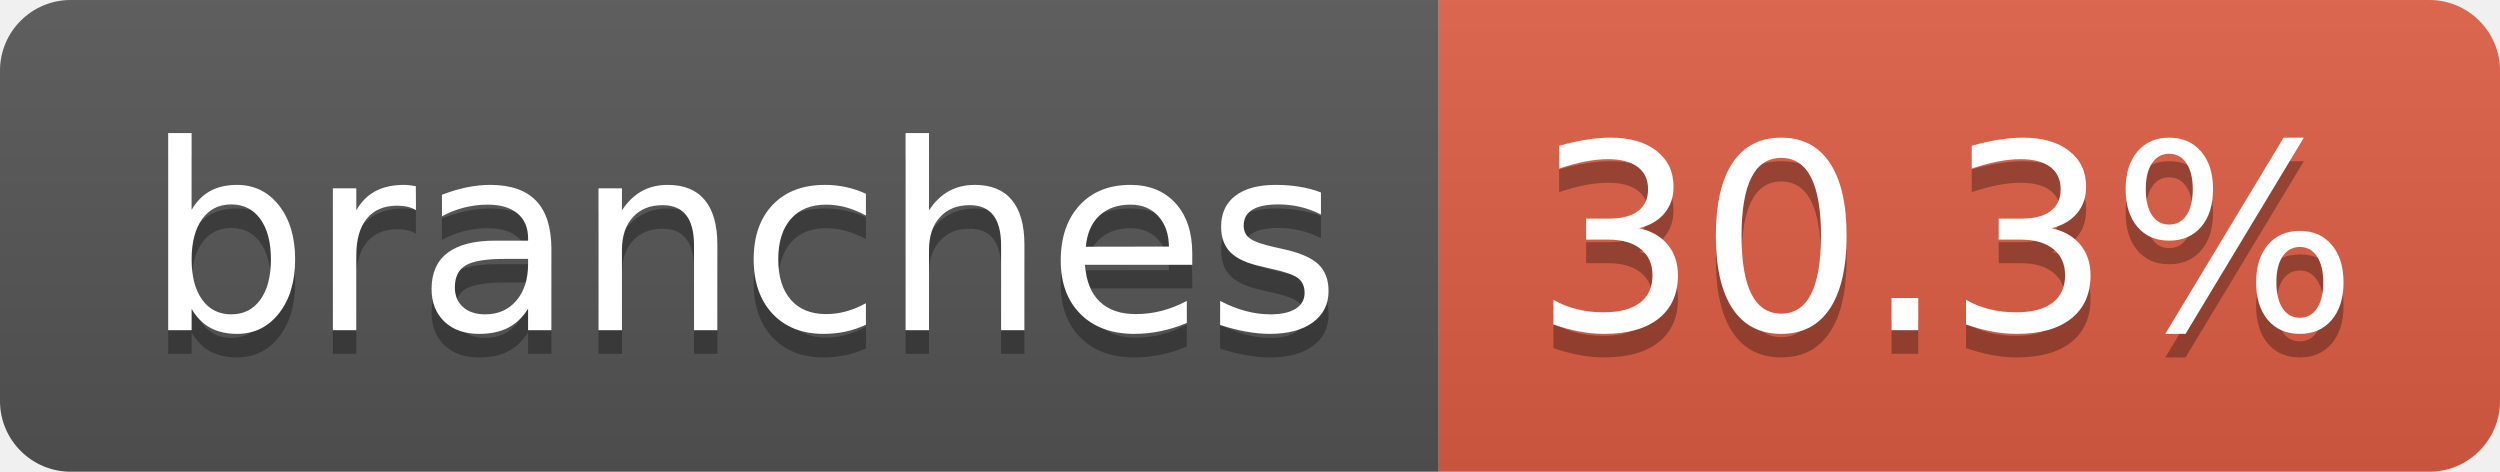
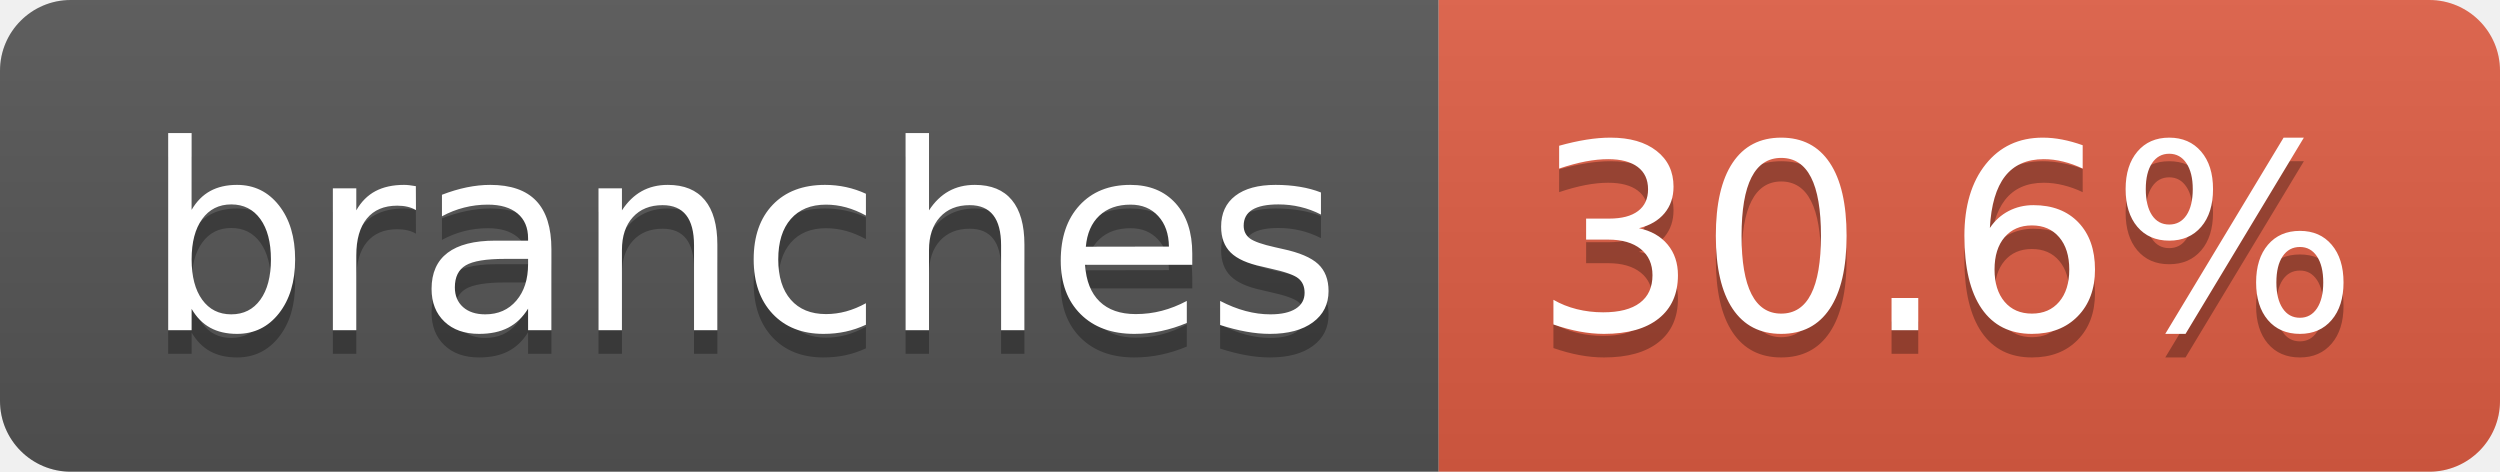
- <svg xmlns="http://www.w3.org/2000/svg" width="106" height="20" role="img" aria-label="branches: 30.3%">
+ <svg xmlns="http://www.w3.org/2000/svg" width="106" height="20" role="img" aria-label="branches: 30.6%">
  <linearGradient id="s" x2="0" y2="100%">
    <stop offset="0" stop-color="#bbb" stop-opacity=".1" />
    <stop offset="1" stop-opacity=".1" />
  </linearGradient>
  <clipPath id="r">
    <rect width="106" height="20" rx="3" fill="#fff" />
  </clipPath>
  <g clip-path="url(#r)">
    <rect width="61" height="20" fill="#555" />
    <rect x="61" width="45" height="20" fill="#e05d44" />
    <rect width="106" height="20" fill="url(#s)" />
  </g>
  <g fill="#fff" text-anchor="middle" font-family="Verdana,Geneva,DejaVu Sans,sans-serif" text-rendering="geometricPrecision" font-size="110">
    <text aria-hidden="true" x="315" y="150" fill="#010101" fill-opacity=".3" transform="scale(.1)" textLength="507">branches</text>
    <text x="315" y="140" transform="scale(.1)" fill="#fff" textLength="507">branches</text>
-     <text aria-hidden="true" x="825" y="150" fill="#010101" fill-opacity=".3" transform="scale(.1)" textLength="350">30.3%</text>
-     <text x="825" y="140" transform="scale(.1)" fill="#fff" textLength="350">30.3%</text>
+     <text aria-hidden="true" x="825" y="150" fill="#010101" fill-opacity=".3" transform="scale(.1)" textLength="350">30.6%</text>
+     <text x="825" y="140" transform="scale(.1)" fill="#fff" textLength="350">30.6%</text>
  </g>
</svg>
